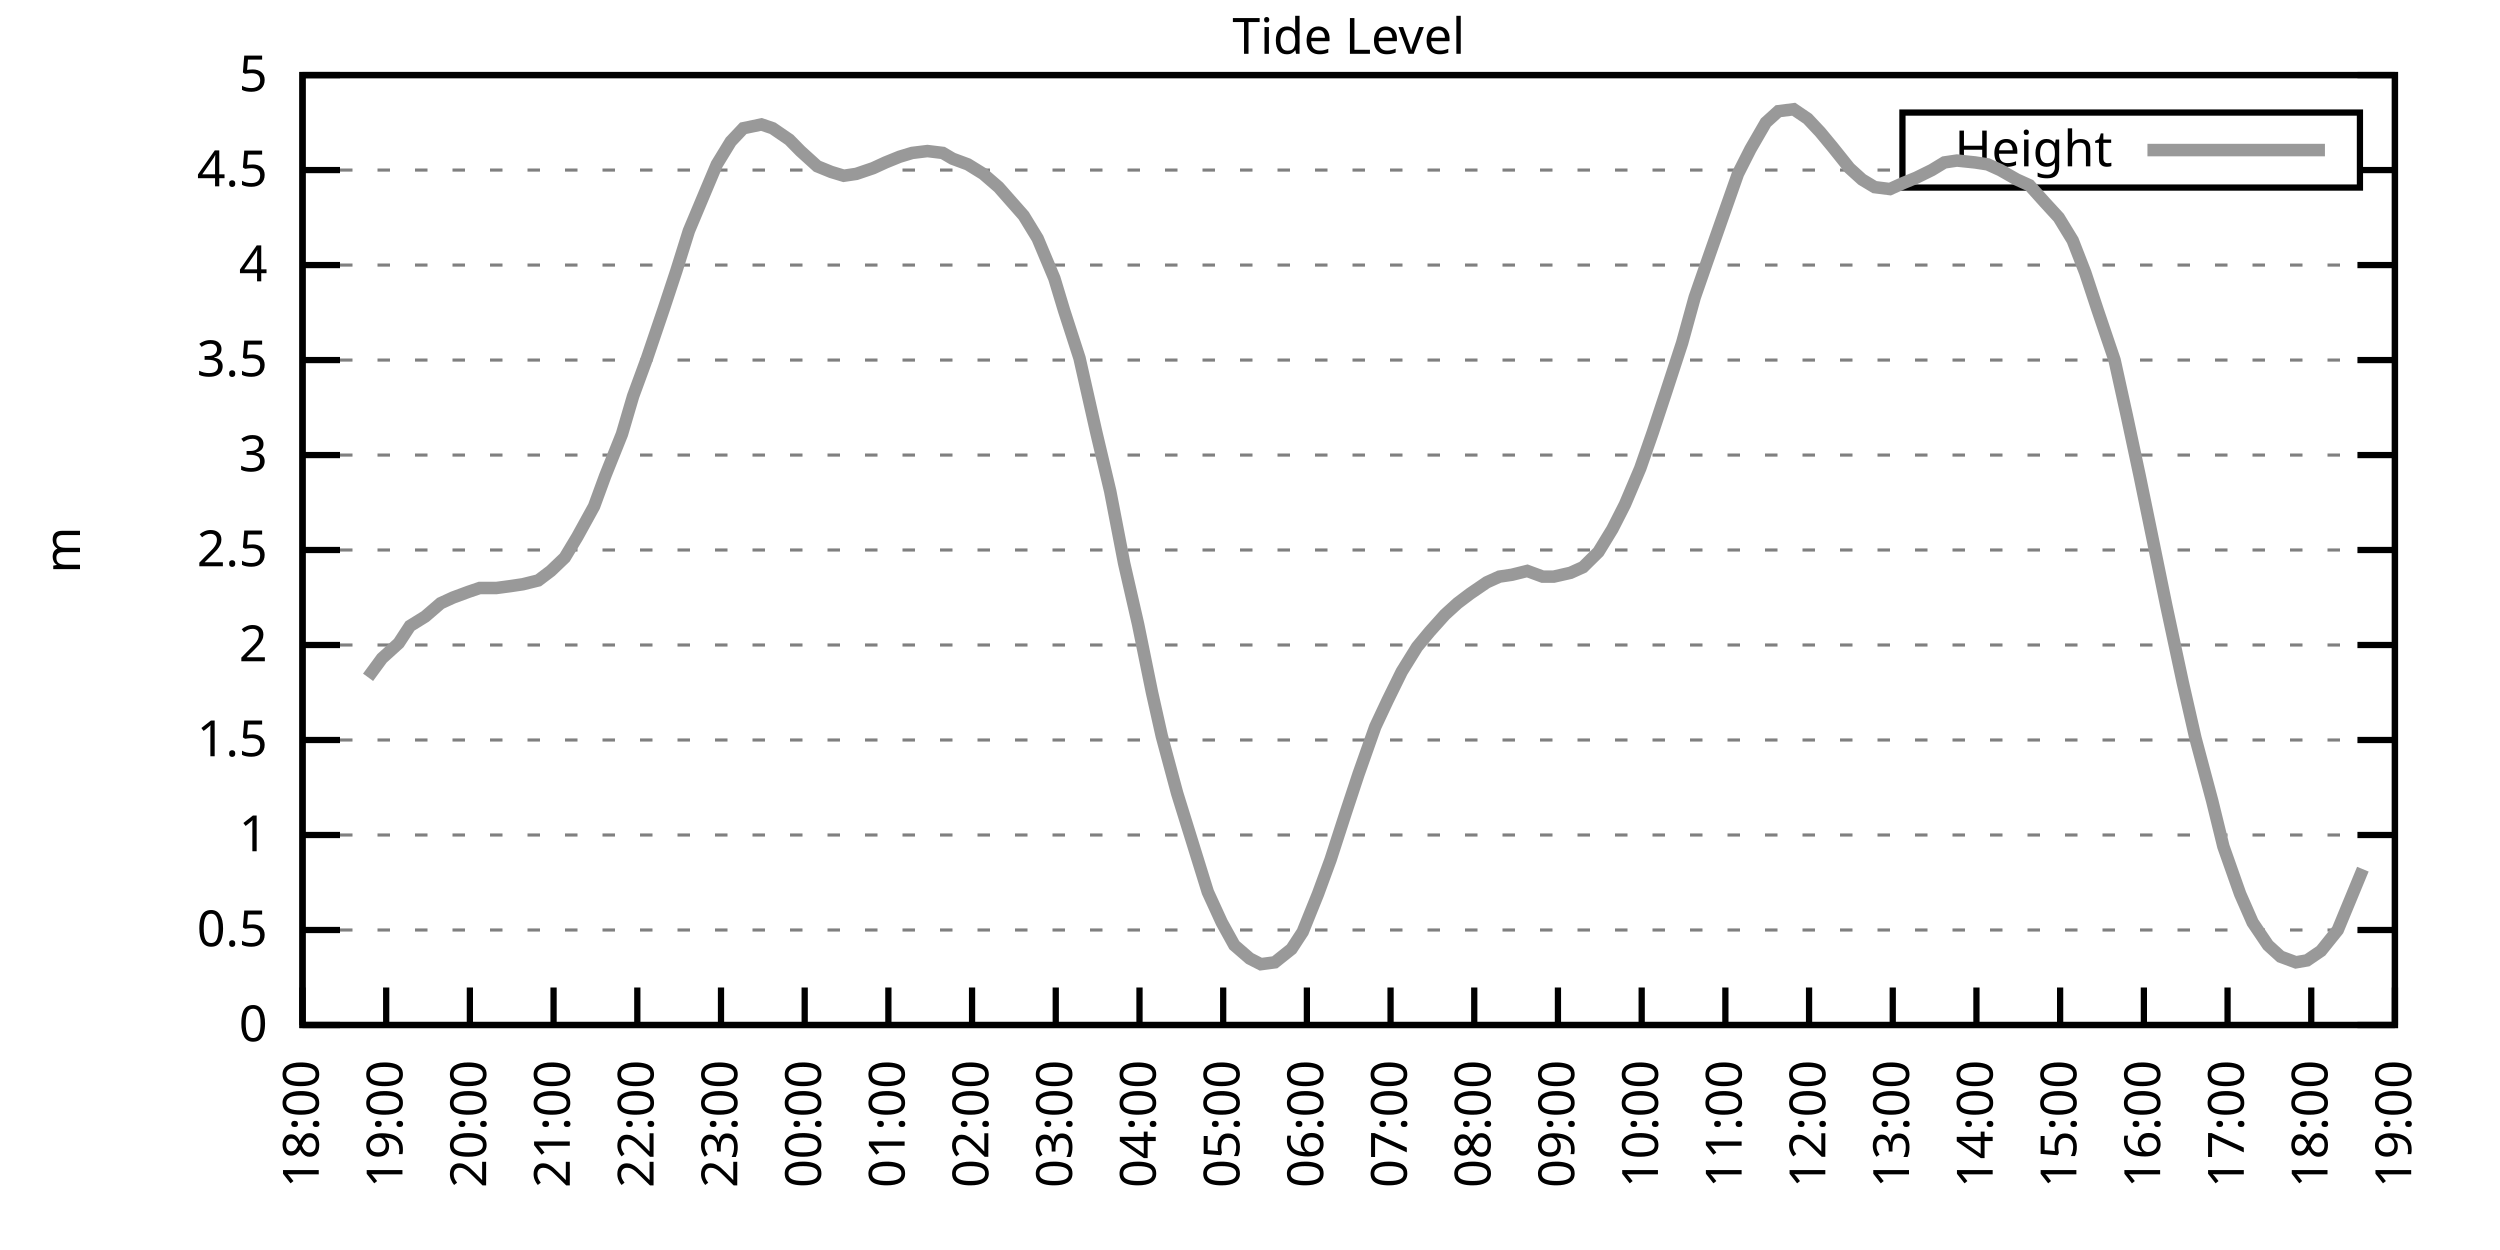
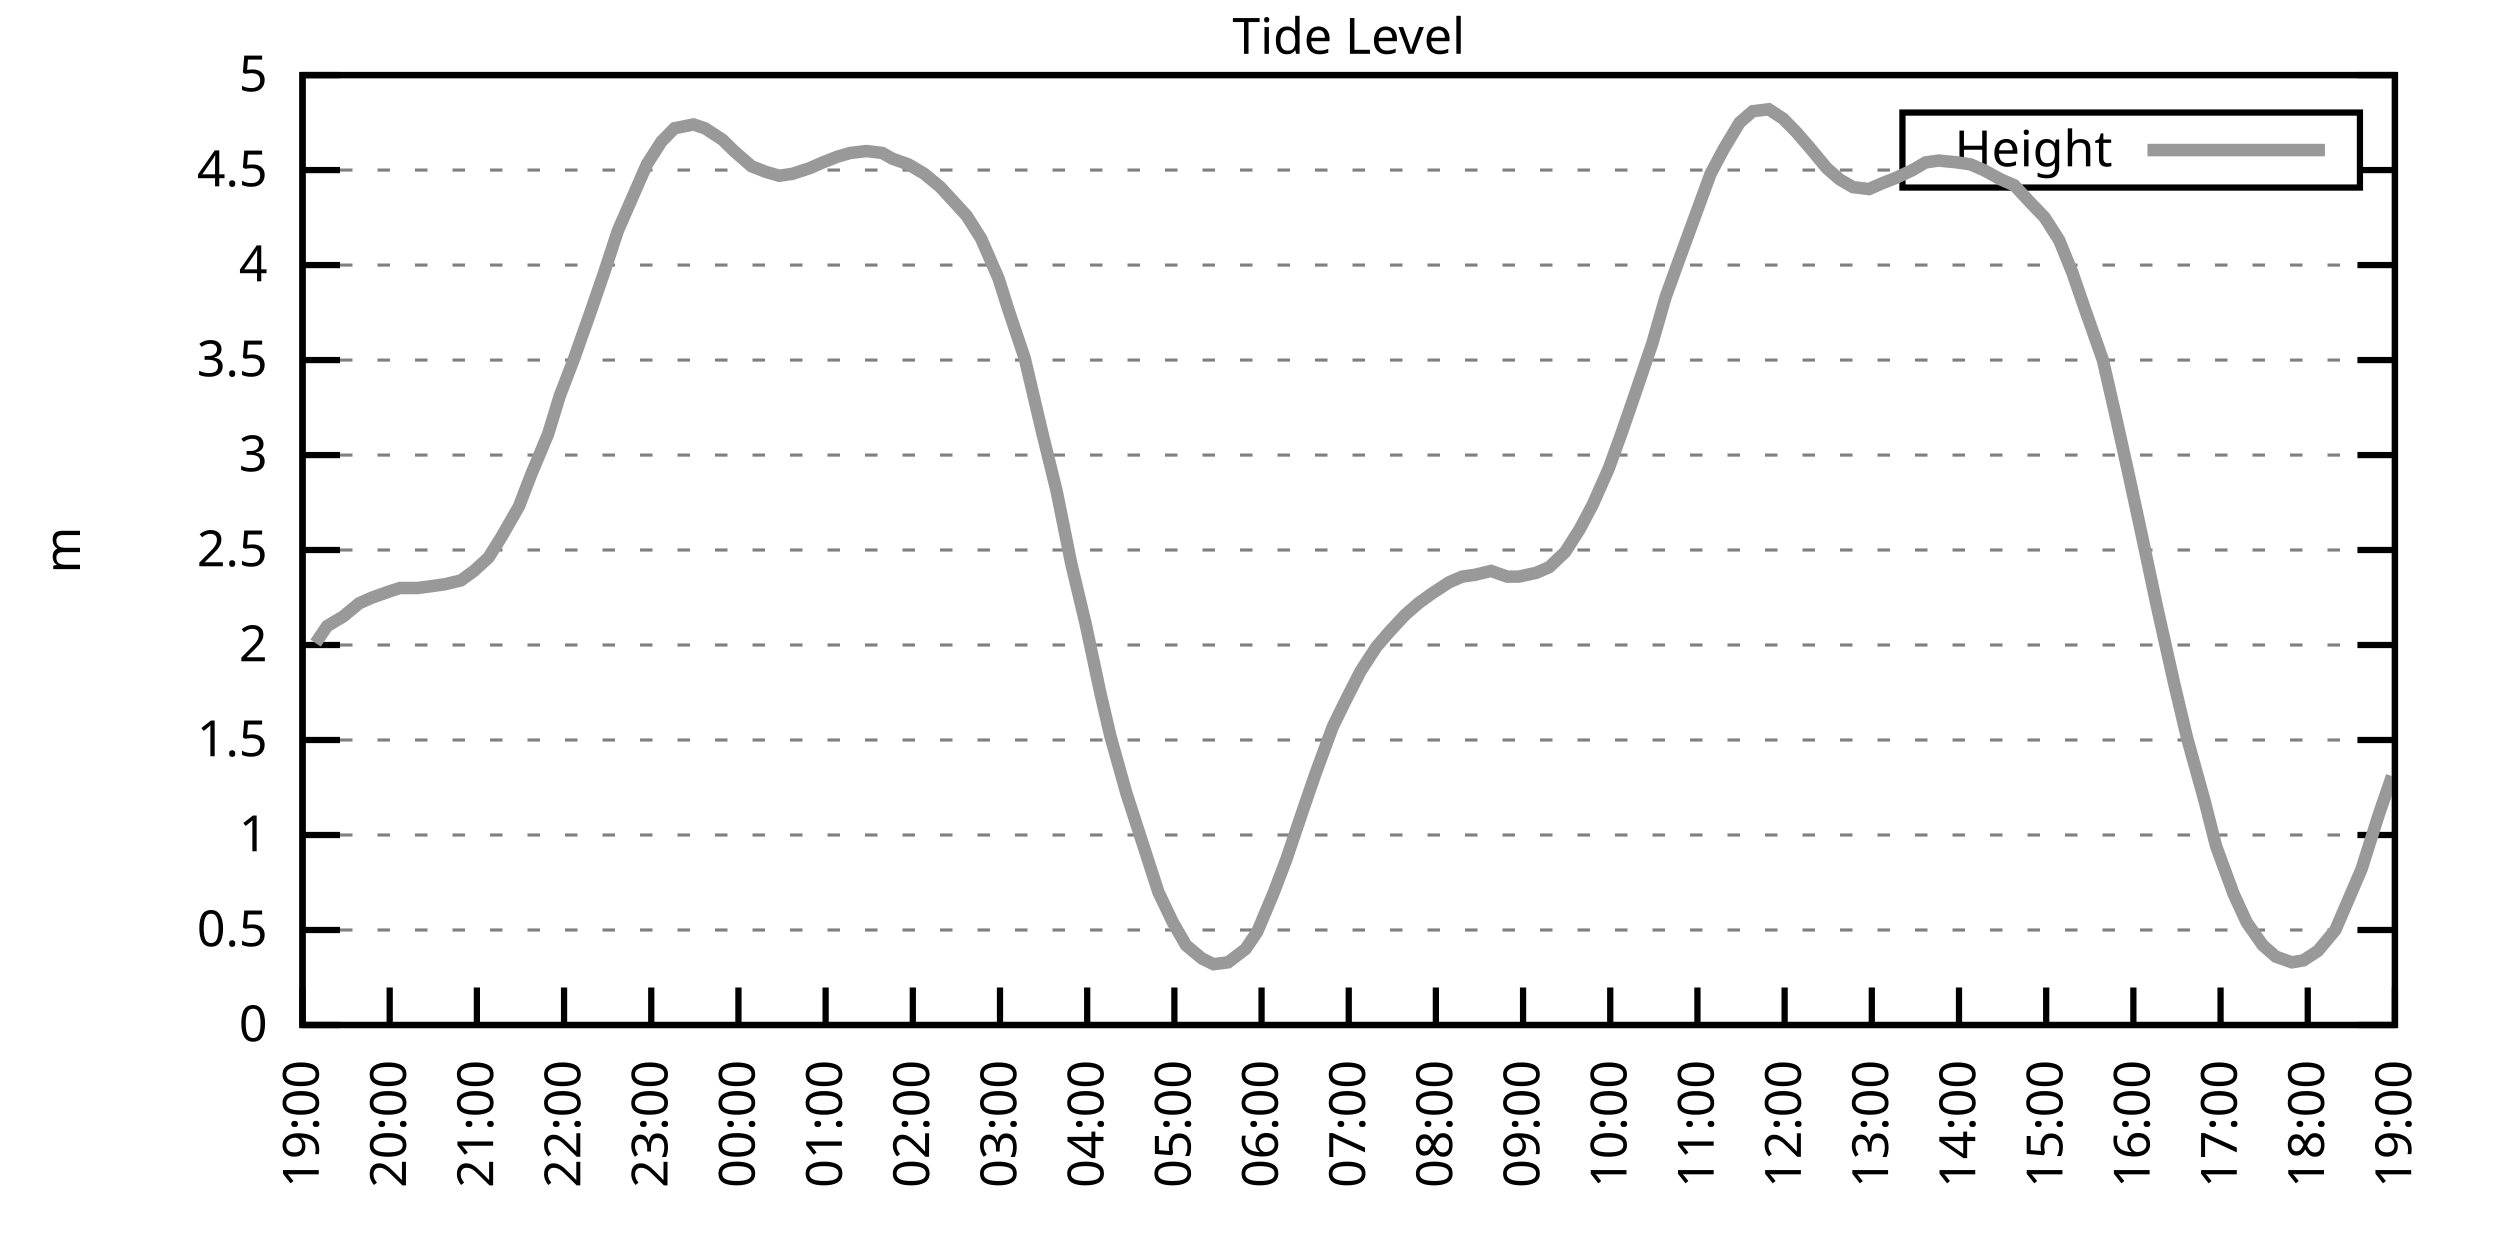
<svg xmlns="http://www.w3.org/2000/svg" xmlns:xlink="http://www.w3.org/1999/xlink" width="400" height="200" viewBox="0 0 400 200">
  <g id="gnuplot_canvas">
    <rect x="0" y="0" width="400" height="200" fill="none" />
    <defs>
      <circle id="gpDot" r="0.5" stroke-width="0.5" stroke="currentColor" />
      <path id="gpPt0" stroke-width="0.333" stroke="currentColor" d="M-1,0 h2 M0,-1 v2" />
      <path id="gpPt1" stroke-width="0.333" stroke="currentColor" d="M-1,-1 L1,1 M1,-1 L-1,1" />
      <path id="gpPt2" stroke-width="0.333" stroke="currentColor" d="M-1,0 L1,0 M0,-1 L0,1 M-1,-1 L1,1 M-1,1 L1,-1" />
      <rect id="gpPt3" stroke-width="0.333" stroke="currentColor" x="-1" y="-1" width="2" height="2" />
      <rect id="gpPt4" stroke-width="0.333" stroke="currentColor" fill="currentColor" x="-1" y="-1" width="2" height="2" />
      <circle id="gpPt5" stroke-width="0.333" stroke="currentColor" cx="0" cy="0" r="1" />
      <use xlink:href="#gpPt5" id="gpPt6" fill="currentColor" stroke="none" />
      <path id="gpPt7" stroke-width="0.333" stroke="currentColor" d="M0,-1.33 L-1.33,0.67 L1.33,0.67 z" />
      <use xlink:href="#gpPt7" id="gpPt8" fill="currentColor" stroke="none" />
      <use xlink:href="#gpPt7" id="gpPt9" stroke="currentColor" transform="rotate(180)" />
      <use xlink:href="#gpPt9" id="gpPt10" fill="currentColor" stroke="none" />
      <use xlink:href="#gpPt3" id="gpPt11" stroke="currentColor" transform="rotate(45)" />
      <use xlink:href="#gpPt11" id="gpPt12" fill="currentColor" stroke="none" />
      <path id="gpPt13" stroke-width="0.333" stroke="currentColor" d="M0,1.330 L1.265,0.411 L0.782,-1.067 L-0.782,-1.076 L-1.265,0.411 z" />
      <use xlink:href="#gpPt13" id="gpPt14" fill="currentColor" stroke="none" />
      <filter id="textbox" filterUnits="objectBoundingBox" x="0" y="0" height="1" width="1">
        <feFlood flood-color="white" flood-opacity="1" result="bgnd" />
        <feComposite in="SourceGraphic" in2="bgnd" operator="atop" />
      </filter>
      <filter id="greybox" filterUnits="objectBoundingBox" x="0" y="0" height="1" width="1">
        <feFlood flood-color="lightgrey" flood-opacity="1" result="grey" />
        <feComposite in="SourceGraphic" in2="grey" operator="atop" />
      </filter>
    </defs>
    <g fill="none" color="white" stroke="currentColor" stroke-width="1.00" stroke-linecap="butt" stroke-linejoin="miter">
</g>
    <g fill="none" color="black" stroke="currentColor" stroke-width="1.00" stroke-linecap="butt" stroke-linejoin="miter">
      <g stroke="none" shape-rendering="crispEdges">
        <polygon fill="rgb(255, 255, 255)" points="48.40,164.00 383.18,164.00 383.18,12.02 48.40,12.02 " />
      </g>
    </g>
    <g fill="none" color="black" stroke="currentColor" stroke-width="1.00" stroke-linecap="butt" stroke-linejoin="miter">
</g>
    <g fill="none" color="black" stroke="black" stroke-width="0.50" stroke-linecap="butt" stroke-linejoin="miter">
</g>
    <g fill="none" color="gray" stroke="currentColor" stroke-width="0.50" stroke-linecap="butt" stroke-linejoin="miter">
      <path stroke="gray" stroke-dasharray="2,4" class="gridline" d="M48.40,164.00 L383.19,164.00  " />
    </g>
    <g fill="none" color="gray" stroke="gray" stroke-width="1.00" stroke-linecap="butt" stroke-linejoin="miter">
</g>
    <g fill="none" color="black" stroke="currentColor" stroke-width="1.00" stroke-linecap="butt" stroke-linejoin="miter">
      <path stroke="black" d="M48.40,164.00 L54.40,164.00 M383.19,164.00 L377.19,164.00  " />
      <g transform="translate(42.80,166.60)" stroke="none" fill="black" font-family="Sans" font-size="8.00" text-anchor="end">
        <text>
          <tspan font-family="Sans"> 0</tspan>
        </text>
      </g>
    </g>
    <g fill="none" color="black" stroke="currentColor" stroke-width="1.00" stroke-linecap="butt" stroke-linejoin="miter">
</g>
    <g fill="none" color="black" stroke="black" stroke-width="0.50" stroke-linecap="butt" stroke-linejoin="miter">
</g>
    <g fill="none" color="gray" stroke="currentColor" stroke-width="0.50" stroke-linecap="butt" stroke-linejoin="miter">
      <path stroke="gray" stroke-dasharray="2,4" class="gridline" d="M48.40,148.80 L383.19,148.80  " />
    </g>
    <g fill="none" color="gray" stroke="gray" stroke-width="1.00" stroke-linecap="butt" stroke-linejoin="miter">
</g>
    <g fill="none" color="black" stroke="currentColor" stroke-width="1.00" stroke-linecap="butt" stroke-linejoin="miter">
      <path stroke="black" d="M48.40,148.80 L54.40,148.80 M383.19,148.80 L377.19,148.80  " />
      <g transform="translate(42.80,151.40)" stroke="none" fill="black" font-family="Sans" font-size="8.00" text-anchor="end">
        <text>
          <tspan font-family="Sans"> 0.5</tspan>
        </text>
      </g>
    </g>
    <g fill="none" color="black" stroke="currentColor" stroke-width="1.00" stroke-linecap="butt" stroke-linejoin="miter">
</g>
    <g fill="none" color="black" stroke="black" stroke-width="0.50" stroke-linecap="butt" stroke-linejoin="miter">
</g>
    <g fill="none" color="gray" stroke="currentColor" stroke-width="0.50" stroke-linecap="butt" stroke-linejoin="miter">
      <path stroke="gray" stroke-dasharray="2,4" class="gridline" d="M48.40,133.60 L383.19,133.60  " />
    </g>
    <g fill="none" color="gray" stroke="gray" stroke-width="1.00" stroke-linecap="butt" stroke-linejoin="miter">
</g>
    <g fill="none" color="black" stroke="currentColor" stroke-width="1.00" stroke-linecap="butt" stroke-linejoin="miter">
      <path stroke="black" d="M48.40,133.60 L54.40,133.60 M383.19,133.60 L377.19,133.60  " />
      <g transform="translate(42.80,136.20)" stroke="none" fill="black" font-family="Sans" font-size="8.00" text-anchor="end">
        <text>
          <tspan font-family="Sans"> 1</tspan>
        </text>
      </g>
    </g>
    <g fill="none" color="black" stroke="currentColor" stroke-width="1.00" stroke-linecap="butt" stroke-linejoin="miter">
</g>
    <g fill="none" color="black" stroke="black" stroke-width="0.50" stroke-linecap="butt" stroke-linejoin="miter">
</g>
    <g fill="none" color="gray" stroke="currentColor" stroke-width="0.50" stroke-linecap="butt" stroke-linejoin="miter">
      <path stroke="gray" stroke-dasharray="2,4" class="gridline" d="M48.40,118.40 L383.19,118.40  " />
    </g>
    <g fill="none" color="gray" stroke="gray" stroke-width="1.00" stroke-linecap="butt" stroke-linejoin="miter">
</g>
    <g fill="none" color="black" stroke="currentColor" stroke-width="1.00" stroke-linecap="butt" stroke-linejoin="miter">
      <path stroke="black" d="M48.40,118.40 L54.40,118.40 M383.19,118.40 L377.19,118.40  " />
      <g transform="translate(42.80,121.00)" stroke="none" fill="black" font-family="Sans" font-size="8.00" text-anchor="end">
        <text>
          <tspan font-family="Sans"> 1.5</tspan>
        </text>
      </g>
    </g>
    <g fill="none" color="black" stroke="currentColor" stroke-width="1.00" stroke-linecap="butt" stroke-linejoin="miter">
</g>
    <g fill="none" color="black" stroke="black" stroke-width="0.50" stroke-linecap="butt" stroke-linejoin="miter">
</g>
    <g fill="none" color="gray" stroke="currentColor" stroke-width="0.50" stroke-linecap="butt" stroke-linejoin="miter">
      <path stroke="gray" stroke-dasharray="2,4" class="gridline" d="M48.40,103.20 L383.19,103.20  " />
    </g>
    <g fill="none" color="gray" stroke="gray" stroke-width="1.00" stroke-linecap="butt" stroke-linejoin="miter">
</g>
    <g fill="none" color="black" stroke="currentColor" stroke-width="1.00" stroke-linecap="butt" stroke-linejoin="miter">
      <path stroke="black" d="M48.40,103.20 L54.40,103.20 M383.19,103.20 L377.19,103.20  " />
      <g transform="translate(42.80,105.80)" stroke="none" fill="black" font-family="Sans" font-size="8.00" text-anchor="end">
        <text>
          <tspan font-family="Sans"> 2</tspan>
        </text>
      </g>
    </g>
    <g fill="none" color="black" stroke="currentColor" stroke-width="1.00" stroke-linecap="butt" stroke-linejoin="miter">
</g>
    <g fill="none" color="black" stroke="black" stroke-width="0.50" stroke-linecap="butt" stroke-linejoin="miter">
</g>
    <g fill="none" color="gray" stroke="currentColor" stroke-width="0.50" stroke-linecap="butt" stroke-linejoin="miter">
      <path stroke="gray" stroke-dasharray="2,4" class="gridline" d="M48.40,88.00 L383.19,88.00  " />
    </g>
    <g fill="none" color="gray" stroke="gray" stroke-width="1.00" stroke-linecap="butt" stroke-linejoin="miter">
</g>
    <g fill="none" color="black" stroke="currentColor" stroke-width="1.00" stroke-linecap="butt" stroke-linejoin="miter">
      <path stroke="black" d="M48.40,88.00 L54.40,88.00 M383.19,88.00 L377.19,88.00  " />
      <g transform="translate(42.80,90.60)" stroke="none" fill="black" font-family="Sans" font-size="8.00" text-anchor="end">
        <text>
          <tspan font-family="Sans"> 2.5</tspan>
        </text>
      </g>
    </g>
    <g fill="none" color="black" stroke="currentColor" stroke-width="1.00" stroke-linecap="butt" stroke-linejoin="miter">
</g>
    <g fill="none" color="black" stroke="black" stroke-width="0.50" stroke-linecap="butt" stroke-linejoin="miter">
</g>
    <g fill="none" color="gray" stroke="currentColor" stroke-width="0.50" stroke-linecap="butt" stroke-linejoin="miter">
      <path stroke="gray" stroke-dasharray="2,4" class="gridline" d="M48.40,72.81 L383.19,72.81  " />
    </g>
    <g fill="none" color="gray" stroke="gray" stroke-width="1.00" stroke-linecap="butt" stroke-linejoin="miter">
</g>
    <g fill="none" color="black" stroke="currentColor" stroke-width="1.00" stroke-linecap="butt" stroke-linejoin="miter">
      <path stroke="black" d="M48.40,72.81 L54.40,72.81 M383.19,72.81 L377.19,72.81  " />
      <g transform="translate(42.80,75.41)" stroke="none" fill="black" font-family="Sans" font-size="8.00" text-anchor="end">
        <text>
          <tspan font-family="Sans"> 3</tspan>
        </text>
      </g>
    </g>
    <g fill="none" color="black" stroke="currentColor" stroke-width="1.00" stroke-linecap="butt" stroke-linejoin="miter">
</g>
    <g fill="none" color="black" stroke="black" stroke-width="0.50" stroke-linecap="butt" stroke-linejoin="miter">
</g>
    <g fill="none" color="gray" stroke="currentColor" stroke-width="0.50" stroke-linecap="butt" stroke-linejoin="miter">
      <path stroke="gray" stroke-dasharray="2,4" class="gridline" d="M48.40,57.61 L383.19,57.61  " />
    </g>
    <g fill="none" color="gray" stroke="gray" stroke-width="1.00" stroke-linecap="butt" stroke-linejoin="miter">
</g>
    <g fill="none" color="black" stroke="currentColor" stroke-width="1.00" stroke-linecap="butt" stroke-linejoin="miter">
      <path stroke="black" d="M48.40,57.61 L54.40,57.61 M383.19,57.61 L377.19,57.61  " />
      <g transform="translate(42.80,60.21)" stroke="none" fill="black" font-family="Sans" font-size="8.00" text-anchor="end">
        <text>
          <tspan font-family="Sans"> 3.5</tspan>
        </text>
      </g>
    </g>
    <g fill="none" color="black" stroke="currentColor" stroke-width="1.00" stroke-linecap="butt" stroke-linejoin="miter">
</g>
    <g fill="none" color="black" stroke="black" stroke-width="0.50" stroke-linecap="butt" stroke-linejoin="miter">
</g>
    <g fill="none" color="gray" stroke="currentColor" stroke-width="0.50" stroke-linecap="butt" stroke-linejoin="miter">
      <path stroke="gray" stroke-dasharray="2,4" class="gridline" d="M48.40,42.41 L383.19,42.41  " />
    </g>
    <g fill="none" color="gray" stroke="gray" stroke-width="1.00" stroke-linecap="butt" stroke-linejoin="miter">
</g>
    <g fill="none" color="black" stroke="currentColor" stroke-width="1.00" stroke-linecap="butt" stroke-linejoin="miter">
      <path stroke="black" d="M48.40,42.41 L54.40,42.41 M383.19,42.41 L377.19,42.41  " />
      <g transform="translate(42.80,45.01)" stroke="none" fill="black" font-family="Sans" font-size="8.00" text-anchor="end">
        <text>
          <tspan font-family="Sans"> 4</tspan>
        </text>
      </g>
    </g>
    <g fill="none" color="black" stroke="currentColor" stroke-width="1.00" stroke-linecap="butt" stroke-linejoin="miter">
</g>
    <g fill="none" color="black" stroke="black" stroke-width="0.50" stroke-linecap="butt" stroke-linejoin="miter">
</g>
    <g fill="none" color="gray" stroke="currentColor" stroke-width="0.50" stroke-linecap="butt" stroke-linejoin="miter">
      <path stroke="gray" stroke-dasharray="2,4" class="gridline" d="M48.40,27.21 L304.39,27.21 M377.59,27.21 L383.19,27.21  " />
    </g>
    <g fill="none" color="gray" stroke="gray" stroke-width="1.00" stroke-linecap="butt" stroke-linejoin="miter">
</g>
    <g fill="none" color="black" stroke="currentColor" stroke-width="1.00" stroke-linecap="butt" stroke-linejoin="miter">
      <path stroke="black" d="M48.40,27.21 L54.40,27.21 M383.19,27.21 L377.19,27.21  " />
      <g transform="translate(42.80,29.81)" stroke="none" fill="black" font-family="Sans" font-size="8.00" text-anchor="end">
        <text>
          <tspan font-family="Sans"> 4.5</tspan>
        </text>
      </g>
    </g>
    <g fill="none" color="black" stroke="currentColor" stroke-width="1.00" stroke-linecap="butt" stroke-linejoin="miter">
</g>
    <g fill="none" color="black" stroke="black" stroke-width="0.50" stroke-linecap="butt" stroke-linejoin="miter">
</g>
    <g fill="none" color="gray" stroke="currentColor" stroke-width="0.50" stroke-linecap="butt" stroke-linejoin="miter">
      <path stroke="gray" stroke-dasharray="2,4" class="gridline" d="M48.40,12.01 L383.19,12.01  " />
    </g>
    <g fill="none" color="gray" stroke="gray" stroke-width="1.00" stroke-linecap="butt" stroke-linejoin="miter">
</g>
    <g fill="none" color="black" stroke="currentColor" stroke-width="1.00" stroke-linecap="butt" stroke-linejoin="miter">
      <path stroke="black" d="M48.40,12.01 L54.40,12.01 M383.19,12.01 L377.19,12.01  " />
      <g transform="translate(42.80,14.61)" stroke="none" fill="black" font-family="Sans" font-size="8.00" text-anchor="end">
        <text>
          <tspan font-family="Sans"> 5</tspan>
        </text>
      </g>
    </g>
    <g fill="none" color="black" stroke="currentColor" stroke-width="1.00" stroke-linecap="butt" stroke-linejoin="miter">
      <path stroke="black" d="M48.40,164.00 L48.40,158.00  " />
      <g transform="translate(51.00,169.60) rotate(270.00)" stroke="none" fill="black" font-family="Sans" font-size="8.00" text-anchor="end">
        <text>
-           <tspan font-family="Sans">18:00</tspan>
-         </text>
-       </g>
-     </g>
-     <g fill="none" color="black" stroke="currentColor" stroke-width="1.00" stroke-linecap="butt" stroke-linejoin="miter">
-       <path stroke="black" d="M61.79,164.00 L61.79,158.00  " />
-       <g transform="translate(64.39,169.60) rotate(270.00)" stroke="none" fill="black" font-family="Sans" font-size="8.00" text-anchor="end">
-         <text>
          <tspan font-family="Sans">19:00</tspan>
        </text>
      </g>
    </g>
    <g fill="none" color="black" stroke="currentColor" stroke-width="1.00" stroke-linecap="butt" stroke-linejoin="miter">
-       <path stroke="black" d="M75.18,164.00 L75.18,158.00  " />
-       <g transform="translate(77.78,169.60) rotate(270.00)" stroke="none" fill="black" font-family="Sans" font-size="8.00" text-anchor="end">
+       <path stroke="black" d="M62.35,164.00 L62.35,158.00  " />
+       <g transform="translate(64.95,169.60) rotate(270.00)" stroke="none" fill="black" font-family="Sans" font-size="8.00" text-anchor="end">
        <text>
          <tspan font-family="Sans">20:00</tspan>
        </text>
      </g>
    </g>
    <g fill="none" color="black" stroke="currentColor" stroke-width="1.00" stroke-linecap="butt" stroke-linejoin="miter">
-       <path stroke="black" d="M88.57,164.00 L88.57,158.00  " />
-       <g transform="translate(91.17,169.60) rotate(270.00)" stroke="none" fill="black" font-family="Sans" font-size="8.00" text-anchor="end">
+       <path stroke="black" d="M76.30,164.00 L76.30,158.00  " />
+       <g transform="translate(78.90,169.60) rotate(270.00)" stroke="none" fill="black" font-family="Sans" font-size="8.00" text-anchor="end">
        <text>
          <tspan font-family="Sans">21:00</tspan>
        </text>
      </g>
    </g>
    <g fill="none" color="black" stroke="currentColor" stroke-width="1.00" stroke-linecap="butt" stroke-linejoin="miter">
-       <path stroke="black" d="M101.97,164.00 L101.97,158.00  " />
-       <g transform="translate(104.57,169.60) rotate(270.00)" stroke="none" fill="black" font-family="Sans" font-size="8.00" text-anchor="end">
+       <path stroke="black" d="M90.25,164.00 L90.25,158.00  " />
+       <g transform="translate(92.85,169.60) rotate(270.00)" stroke="none" fill="black" font-family="Sans" font-size="8.00" text-anchor="end">
        <text>
          <tspan font-family="Sans">22:00</tspan>
        </text>
      </g>
    </g>
    <g fill="none" color="black" stroke="currentColor" stroke-width="1.00" stroke-linecap="butt" stroke-linejoin="miter">
-       <path stroke="black" d="M115.36,164.00 L115.36,158.00  " />
-       <g transform="translate(117.96,169.60) rotate(270.00)" stroke="none" fill="black" font-family="Sans" font-size="8.00" text-anchor="end">
+       <path stroke="black" d="M104.20,164.00 L104.20,158.00  " />
+       <g transform="translate(106.80,169.60) rotate(270.00)" stroke="none" fill="black" font-family="Sans" font-size="8.00" text-anchor="end">
        <text>
          <tspan font-family="Sans">23:00</tspan>
        </text>
      </g>
    </g>
    <g fill="none" color="black" stroke="currentColor" stroke-width="1.00" stroke-linecap="butt" stroke-linejoin="miter">
-       <path stroke="black" d="M128.75,164.00 L128.75,158.00  " />
-       <g transform="translate(131.35,169.60) rotate(270.00)" stroke="none" fill="black" font-family="Sans" font-size="8.00" text-anchor="end">
+       <path stroke="black" d="M118.15,164.00 L118.15,158.00  " />
+       <g transform="translate(120.75,169.60) rotate(270.00)" stroke="none" fill="black" font-family="Sans" font-size="8.00" text-anchor="end">
        <text>
          <tspan font-family="Sans">00:00</tspan>
        </text>
      </g>
    </g>
    <g fill="none" color="black" stroke="currentColor" stroke-width="1.00" stroke-linecap="butt" stroke-linejoin="miter">
-       <path stroke="black" d="M142.14,164.00 L142.14,158.00  " />
-       <g transform="translate(144.74,169.60) rotate(270.00)" stroke="none" fill="black" font-family="Sans" font-size="8.00" text-anchor="end">
+       <path stroke="black" d="M132.10,164.00 L132.10,158.00  " />
+       <g transform="translate(134.70,169.60) rotate(270.00)" stroke="none" fill="black" font-family="Sans" font-size="8.00" text-anchor="end">
        <text>
          <tspan font-family="Sans">01:00</tspan>
        </text>
      </g>
    </g>
    <g fill="none" color="black" stroke="currentColor" stroke-width="1.00" stroke-linecap="butt" stroke-linejoin="miter">
-       <path stroke="black" d="M155.53,164.00 L155.53,158.00  " />
-       <g transform="translate(158.13,169.60) rotate(270.00)" stroke="none" fill="black" font-family="Sans" font-size="8.00" text-anchor="end">
+       <path stroke="black" d="M146.05,164.00 L146.05,158.00  " />
+       <g transform="translate(148.65,169.60) rotate(270.00)" stroke="none" fill="black" font-family="Sans" font-size="8.00" text-anchor="end">
        <text>
          <tspan font-family="Sans">02:00</tspan>
        </text>
      </g>
    </g>
    <g fill="none" color="black" stroke="currentColor" stroke-width="1.00" stroke-linecap="butt" stroke-linejoin="miter">
-       <path stroke="black" d="M168.92,164.00 L168.92,158.00  " />
-       <g transform="translate(171.52,169.60) rotate(270.00)" stroke="none" fill="black" font-family="Sans" font-size="8.00" text-anchor="end">
+       <path stroke="black" d="M160.00,164.00 L160.00,158.00  " />
+       <g transform="translate(162.60,169.60) rotate(270.00)" stroke="none" fill="black" font-family="Sans" font-size="8.00" text-anchor="end">
        <text>
          <tspan font-family="Sans">03:00</tspan>
        </text>
      </g>
    </g>
    <g fill="none" color="black" stroke="currentColor" stroke-width="1.00" stroke-linecap="butt" stroke-linejoin="miter">
-       <path stroke="black" d="M182.32,164.00 L182.32,158.00  " />
-       <g transform="translate(184.92,169.60) rotate(270.00)" stroke="none" fill="black" font-family="Sans" font-size="8.00" text-anchor="end">
+       <path stroke="black" d="M173.95,164.00 L173.95,158.00  " />
+       <g transform="translate(176.55,169.60) rotate(270.00)" stroke="none" fill="black" font-family="Sans" font-size="8.00" text-anchor="end">
        <text>
          <tspan font-family="Sans">04:00</tspan>
        </text>
      </g>
    </g>
    <g fill="none" color="black" stroke="currentColor" stroke-width="1.00" stroke-linecap="butt" stroke-linejoin="miter">
-       <path stroke="black" d="M195.71,164.00 L195.71,158.00  " />
-       <g transform="translate(198.31,169.60) rotate(270.00)" stroke="none" fill="black" font-family="Sans" font-size="8.00" text-anchor="end">
+       <path stroke="black" d="M187.90,164.00 L187.90,158.00  " />
+       <g transform="translate(190.50,169.60) rotate(270.00)" stroke="none" fill="black" font-family="Sans" font-size="8.00" text-anchor="end">
        <text>
          <tspan font-family="Sans">05:00</tspan>
        </text>
      </g>
    </g>
    <g fill="none" color="black" stroke="currentColor" stroke-width="1.00" stroke-linecap="butt" stroke-linejoin="miter">
-       <path stroke="black" d="M209.10,164.00 L209.10,158.00  " />
-       <g transform="translate(211.70,169.60) rotate(270.00)" stroke="none" fill="black" font-family="Sans" font-size="8.00" text-anchor="end">
+       <path stroke="black" d="M201.85,164.00 L201.85,158.00  " />
+       <g transform="translate(204.45,169.60) rotate(270.00)" stroke="none" fill="black" font-family="Sans" font-size="8.00" text-anchor="end">
        <text>
          <tspan font-family="Sans">06:00</tspan>
        </text>
      </g>
    </g>
    <g fill="none" color="black" stroke="currentColor" stroke-width="1.00" stroke-linecap="butt" stroke-linejoin="miter">
-       <path stroke="black" d="M222.49,164.00 L222.49,158.00  " />
-       <g transform="translate(225.09,169.60) rotate(270.00)" stroke="none" fill="black" font-family="Sans" font-size="8.00" text-anchor="end">
+       <path stroke="black" d="M215.80,164.00 L215.80,158.00  " />
+       <g transform="translate(218.40,169.60) rotate(270.00)" stroke="none" fill="black" font-family="Sans" font-size="8.00" text-anchor="end">
        <text>
          <tspan font-family="Sans">07:00</tspan>
        </text>
      </g>
    </g>
    <g fill="none" color="black" stroke="currentColor" stroke-width="1.00" stroke-linecap="butt" stroke-linejoin="miter">
-       <path stroke="black" d="M235.88,164.00 L235.88,158.00  " />
-       <g transform="translate(238.48,169.60) rotate(270.00)" stroke="none" fill="black" font-family="Sans" font-size="8.00" text-anchor="end">
+       <path stroke="black" d="M229.74,164.00 L229.74,158.00  " />
+       <g transform="translate(232.34,169.60) rotate(270.00)" stroke="none" fill="black" font-family="Sans" font-size="8.00" text-anchor="end">
        <text>
          <tspan font-family="Sans">08:00</tspan>
        </text>
      </g>
    </g>
    <g fill="none" color="black" stroke="currentColor" stroke-width="1.00" stroke-linecap="butt" stroke-linejoin="miter">
-       <path stroke="black" d="M249.27,164.00 L249.27,158.00  " />
-       <g transform="translate(251.87,169.60) rotate(270.00)" stroke="none" fill="black" font-family="Sans" font-size="8.00" text-anchor="end">
+       <path stroke="black" d="M243.69,164.00 L243.69,158.00  " />
+       <g transform="translate(246.29,169.60) rotate(270.00)" stroke="none" fill="black" font-family="Sans" font-size="8.00" text-anchor="end">
        <text>
          <tspan font-family="Sans">09:00</tspan>
        </text>
      </g>
    </g>
    <g fill="none" color="black" stroke="currentColor" stroke-width="1.00" stroke-linecap="butt" stroke-linejoin="miter">
-       <path stroke="black" d="M262.67,164.00 L262.67,158.00  " />
-       <g transform="translate(265.27,169.60) rotate(270.00)" stroke="none" fill="black" font-family="Sans" font-size="8.00" text-anchor="end">
+       <path stroke="black" d="M257.64,164.00 L257.64,158.00  " />
+       <g transform="translate(260.24,169.60) rotate(270.00)" stroke="none" fill="black" font-family="Sans" font-size="8.00" text-anchor="end">
        <text>
          <tspan font-family="Sans">10:00</tspan>
        </text>
      </g>
    </g>
    <g fill="none" color="black" stroke="currentColor" stroke-width="1.00" stroke-linecap="butt" stroke-linejoin="miter">
-       <path stroke="black" d="M276.06,164.00 L276.06,158.00  " />
-       <g transform="translate(278.66,169.60) rotate(270.00)" stroke="none" fill="black" font-family="Sans" font-size="8.00" text-anchor="end">
+       <path stroke="black" d="M271.59,164.00 L271.59,158.00  " />
+       <g transform="translate(274.19,169.60) rotate(270.00)" stroke="none" fill="black" font-family="Sans" font-size="8.00" text-anchor="end">
        <text>
          <tspan font-family="Sans">11:00</tspan>
        </text>
      </g>
    </g>
    <g fill="none" color="black" stroke="currentColor" stroke-width="1.00" stroke-linecap="butt" stroke-linejoin="miter">
-       <path stroke="black" d="M289.45,164.00 L289.45,158.00  " />
-       <g transform="translate(292.05,169.60) rotate(270.00)" stroke="none" fill="black" font-family="Sans" font-size="8.00" text-anchor="end">
+       <path stroke="black" d="M285.54,164.00 L285.54,158.00  " />
+       <g transform="translate(288.14,169.60) rotate(270.00)" stroke="none" fill="black" font-family="Sans" font-size="8.00" text-anchor="end">
        <text>
          <tspan font-family="Sans">12:00</tspan>
        </text>
      </g>
    </g>
    <g fill="none" color="black" stroke="currentColor" stroke-width="1.00" stroke-linecap="butt" stroke-linejoin="miter">
-       <path stroke="black" d="M302.84,164.00 L302.84,158.00  " />
-       <g transform="translate(305.44,169.60) rotate(270.00)" stroke="none" fill="black" font-family="Sans" font-size="8.00" text-anchor="end">
+       <path stroke="black" d="M299.49,164.00 L299.49,158.00  " />
+       <g transform="translate(302.09,169.60) rotate(270.00)" stroke="none" fill="black" font-family="Sans" font-size="8.00" text-anchor="end">
        <text>
          <tspan font-family="Sans">13:00</tspan>
        </text>
      </g>
    </g>
    <g fill="none" color="black" stroke="currentColor" stroke-width="1.00" stroke-linecap="butt" stroke-linejoin="miter">
-       <path stroke="black" d="M316.23,164.00 L316.23,158.00  " />
-       <g transform="translate(318.83,169.60) rotate(270.00)" stroke="none" fill="black" font-family="Sans" font-size="8.00" text-anchor="end">
+       <path stroke="black" d="M313.44,164.00 L313.44,158.00  " />
+       <g transform="translate(316.04,169.60) rotate(270.00)" stroke="none" fill="black" font-family="Sans" font-size="8.00" text-anchor="end">
        <text>
          <tspan font-family="Sans">14:00</tspan>
        </text>
      </g>
    </g>
    <g fill="none" color="black" stroke="currentColor" stroke-width="1.00" stroke-linecap="butt" stroke-linejoin="miter">
-       <path stroke="black" d="M329.62,164.00 L329.62,158.00  " />
-       <g transform="translate(332.22,169.60) rotate(270.00)" stroke="none" fill="black" font-family="Sans" font-size="8.00" text-anchor="end">
+       <path stroke="black" d="M327.39,164.00 L327.39,158.00  " />
+       <g transform="translate(329.99,169.60) rotate(270.00)" stroke="none" fill="black" font-family="Sans" font-size="8.00" text-anchor="end">
        <text>
          <tspan font-family="Sans">15:00</tspan>
        </text>
      </g>
    </g>
    <g fill="none" color="black" stroke="currentColor" stroke-width="1.00" stroke-linecap="butt" stroke-linejoin="miter">
-       <path stroke="black" d="M343.02,164.00 L343.02,158.00  " />
-       <g transform="translate(345.62,169.60) rotate(270.00)" stroke="none" fill="black" font-family="Sans" font-size="8.00" text-anchor="end">
+       <path stroke="black" d="M341.34,164.00 L341.34,158.00  " />
+       <g transform="translate(343.94,169.60) rotate(270.00)" stroke="none" fill="black" font-family="Sans" font-size="8.00" text-anchor="end">
        <text>
          <tspan font-family="Sans">16:00</tspan>
        </text>
      </g>
    </g>
    <g fill="none" color="black" stroke="currentColor" stroke-width="1.00" stroke-linecap="butt" stroke-linejoin="miter">
-       <path stroke="black" d="M356.41,164.00 L356.41,158.00  " />
-       <g transform="translate(359.01,169.60) rotate(270.00)" stroke="none" fill="black" font-family="Sans" font-size="8.00" text-anchor="end">
+       <path stroke="black" d="M355.29,164.00 L355.29,158.00  " />
+       <g transform="translate(357.89,169.60) rotate(270.00)" stroke="none" fill="black" font-family="Sans" font-size="8.00" text-anchor="end">
        <text>
          <tspan font-family="Sans">17:00</tspan>
        </text>
      </g>
    </g>
    <g fill="none" color="black" stroke="currentColor" stroke-width="1.00" stroke-linecap="butt" stroke-linejoin="miter">
-       <path stroke="black" d="M369.80,164.00 L369.80,158.00  " />
-       <g transform="translate(372.40,169.60) rotate(270.00)" stroke="none" fill="black" font-family="Sans" font-size="8.00" text-anchor="end">
+       <path stroke="black" d="M369.24,164.00 L369.24,158.00  " />
+       <g transform="translate(371.84,169.60) rotate(270.00)" stroke="none" fill="black" font-family="Sans" font-size="8.00" text-anchor="end">
        <text>
          <tspan font-family="Sans">18:00</tspan>
        </text>
      </g>
    </g>
    <g fill="none" color="black" stroke="currentColor" stroke-width="1.00" stroke-linecap="butt" stroke-linejoin="miter">
      <path stroke="black" d="M383.19,164.00 L383.19,158.00  " />
      <g transform="translate(385.79,169.60) rotate(270.00)" stroke="none" fill="black" font-family="Sans" font-size="8.00" text-anchor="end">
        <text>
          <tspan font-family="Sans">19:00</tspan>
        </text>
      </g>
    </g>
    <g fill="none" color="black" stroke="currentColor" stroke-width="1.00" stroke-linecap="butt" stroke-linejoin="miter">
</g>
    <g fill="none" color="black" stroke="currentColor" stroke-width="1.00" stroke-linecap="butt" stroke-linejoin="miter">
      <path stroke="black" d="M48.40,12.01 L48.40,164.00 L383.19,164.00 L383.19,12.01 L48.40,12.01 Z  " />
    </g>
    <g fill="none" color="black" stroke="currentColor" stroke-width="1.00" stroke-linecap="butt" stroke-linejoin="miter">
</g>
    <g fill="none" color="black" stroke="currentColor" stroke-width="1.00" stroke-linecap="butt" stroke-linejoin="miter">
      <path stroke="black" d="M304.39,30.01 L304.39,18.01 L377.59,18.01 L377.59,30.01 L304.39,30.01 Z  " />
    </g>
    <g id="Tide_level_plot_1">
      <g fill="none" color="white" stroke="black" stroke-width="2.00" stroke-linecap="butt" stroke-linejoin="miter">
</g>
      <g fill="none" color="black" stroke="currentColor" stroke-width="2.00" stroke-linecap="butt" stroke-linejoin="miter">
        <g transform="translate(337.99,26.61)" stroke="none" fill="black" font-family="Sans" font-size="8.00" text-anchor="end">
          <text>
            <tspan font-family="Sans">Height</tspan>
          </text>
        </g>
      </g>
      <g fill="none" color="black" stroke="currentColor" stroke-width="2.00" stroke-linecap="butt" stroke-linejoin="miter">
-         <path stroke="rgb(153, 153, 153)" d="M343.59,24.01 L371.99,24.01 M58.89,108.37 L61.12,105.33 L63.80,102.90 L65.59,100.16 L68.04,98.64 L70.50,96.52   L72.50,95.60 L74.96,94.69 L76.75,94.08 L79.42,94.08 L81.66,93.78 L83.66,93.48 L86.12,92.87 L88.13,91.35   L90.36,89.22 L92.37,85.88 L95.05,81.01 L96.83,76.15 L99.51,69.46 L101.30,63.38 L103.53,57.30 L106.21,49.40   L108.22,43.32 L110.22,36.94 L112.90,30.55 L114.69,26.30 L116.92,22.65 L118.93,20.52 L121.83,19.91 L123.62,20.52   L126.29,22.35 L128.08,24.17 L130.76,26.60 L132.99,27.51 L135.00,28.12 L137.01,27.82 L139.69,26.91 L141.69,25.99   L143.93,25.08 L145.94,24.47 L148.39,24.17 L150.85,24.47 L152.41,25.39 L154.86,26.30 L157.32,27.82 L159.77,29.94   L163.79,34.50 L166.02,38.15 L168.70,44.54 L170.26,49.70 L172.72,57.30 L175.40,69.16 L177.63,78.58 L179.86,90.13   L182.09,99.86 L184.32,110.80 L185.89,117.80 L188.34,126.91 L193.25,142.72 L195.48,147.59 L197.49,151.23 L199.95,153.36   L201.73,154.27 L203.97,153.97 L206.64,151.84 L208.43,149.10 L210.88,143.03 L212.89,137.55 L215.35,129.95 L217.36,123.87   L220.04,116.28 L222.04,112.02 L224.28,107.46 L226.73,103.51 L228.74,101.08 L231.20,98.34 L233.20,96.52 L235.21,95.00   L237.89,93.17 L239.90,92.26 L241.91,91.96 L244.36,91.35 L246.82,92.26 L248.60,92.26 L251.28,91.65 L253.29,90.74   L255.75,88.31 L257.98,84.66 L259.99,80.71 L262.44,74.93 L264.45,69.16 L266.46,63.08 L269.14,54.87 L271.15,47.58   L273.16,41.80 L275.61,34.81 L278.07,27.82 L280.07,23.87 L282.53,19.61 L284.54,17.79 L286.99,17.48 L289.23,19.00   L291.23,21.13 L293.24,23.56 L295.92,26.91 L297.93,28.73 L299.94,29.94 L302.39,30.25 L304.40,29.34 L306.63,28.42   L309.09,27.21 L311.10,25.99 L313.11,25.69 L316.01,25.99 L318.02,26.30 L320.03,27.21 L322.70,28.73 L324.71,29.64   L327.17,32.38 L329.40,34.81 L331.63,38.46 L333.64,43.62 L335.65,49.70 L338.33,57.61 L340.34,66.73 L342.35,76.15   L344.35,85.88 L346.59,96.82 L349.26,109.28 L351.27,118.10 L353.95,128.13 L355.74,135.43 L358.42,143.03 L360.42,147.59   L362.88,151.23 L364.89,153.06 L367.34,153.97 L369.13,153.66 L371.36,152.14 L374.04,148.80 L376.05,143.94 L378.06,139.07    " />
+         <path stroke="rgb(153, 153, 153)" d="M343.59,24.01 L371.99,24.01 M50.49,102.90 L52.35,100.16 L54.91,98.64 L57.47,96.52 L59.56,95.60 L62.12,94.69   L63.98,94.08 L66.77,94.08 L69.09,93.78 L71.18,93.48 L73.74,92.87 L75.83,91.35 L78.16,89.22 L80.25,85.88   L83.04,81.01 L84.90,76.15 L87.69,69.46 L89.55,63.38 L91.88,57.30 L94.67,49.40 L96.76,43.32 L98.85,36.94   L101.64,30.55 L103.50,26.30 L105.83,22.65 L107.92,20.52 L110.94,19.91 L112.80,20.52 L115.59,22.35 L117.45,24.17   L120.24,26.60 L122.57,27.51 L124.66,28.12 L126.75,27.82 L129.54,26.91 L131.63,25.99 L133.96,25.08 L136.05,24.47   L138.61,24.17 L141.16,24.47 L142.79,25.39 L145.35,26.30 L147.91,27.82 L150.46,29.94 L154.65,34.50 L156.97,38.15   L159.76,44.54 L161.39,49.70 L163.95,57.30 L166.74,69.16 L169.06,78.58 L171.39,90.13 L173.71,99.86 L176.04,110.80   L177.67,117.80 L180.22,126.91 L185.34,142.72 L187.66,147.59 L189.76,151.23 L192.31,153.36 L194.17,154.27 L196.50,153.97   L199.29,151.84 L201.15,149.10 L203.71,143.03 L205.80,137.55 L208.36,129.95 L210.45,123.87 L213.24,116.28 L215.33,112.02   L217.65,107.46 L220.21,103.51 L222.30,101.08 L224.86,98.34 L226.95,96.52 L229.05,95.00 L231.84,93.17 L233.93,92.26   L236.02,91.96 L238.58,91.35 L241.14,92.26 L243.00,92.26 L245.79,91.65 L247.88,90.74 L250.44,88.31 L252.76,84.66   L254.85,80.71 L257.41,74.93 L259.50,69.16 L261.60,63.08 L264.39,54.87 L266.48,47.58 L268.57,41.80 L271.13,34.81   L273.69,27.82 L275.78,23.87 L278.34,19.61 L280.43,17.79 L282.99,17.48 L285.31,19.00 L287.40,21.13 L289.50,23.56   L292.29,26.91 L294.38,28.73 L296.47,29.94 L299.03,30.25 L301.12,29.34 L303.44,28.42 L306.00,27.21 L308.09,25.99   L310.19,25.69 L313.21,25.99 L315.30,26.30 L317.39,27.21 L320.18,28.73 L322.28,29.64 L324.83,32.38 L327.16,34.81   L329.48,38.46 L331.58,43.62 L333.67,49.70 L336.46,57.61 L338.55,66.73 L340.64,76.15 L342.74,85.88 L345.06,96.82   L347.85,109.28 L349.94,118.10 L352.73,128.13 L354.59,135.43 L357.38,143.03 L359.48,147.59 L362.03,151.23 L364.13,153.06   L366.68,153.97 L368.54,153.66 L370.87,152.14 L373.66,148.80 L375.75,143.94 L377.84,139.07 L380.63,130.26 L382.73,124.18    " />
      </g>
    </g>
    <g fill="none" color="black" stroke="currentColor" stroke-width="2.00" stroke-linecap="butt" stroke-linejoin="miter">
</g>
    <g fill="none" color="black" stroke="black" stroke-width="1.00" stroke-linecap="butt" stroke-linejoin="miter">
</g>
    <g fill="none" color="black" stroke="currentColor" stroke-width="1.00" stroke-linecap="butt" stroke-linejoin="miter">
      <path stroke="black" d="M48.40,12.01 L48.40,164.00 L383.19,164.00 L383.19,12.01 L48.40,12.01 Z  " />
      <g transform="translate(12.80,88.01) rotate(270.00)" stroke="none" fill="black" font-family="Sans" font-size="8.00" text-anchor="middle">
        <text>
          <tspan font-family="Sans">m</tspan>
        </text>
      </g>
    </g>
    <g fill="none" color="black" stroke="currentColor" stroke-width="1.00" stroke-linecap="butt" stroke-linejoin="miter">
</g>
    <g fill="none" color="black" stroke="currentColor" stroke-width="1.00" stroke-linecap="butt" stroke-linejoin="miter">
      <g transform="translate(215.79,8.61)" stroke="none" fill="black" font-family="Sans" font-size="8.00" text-anchor="middle">
        <text>
          <tspan font-family="Sans">Tide Level</tspan>
        </text>
      </g>
    </g>
    <g fill="none" color="black" stroke="currentColor" stroke-width="1.00" stroke-linecap="butt" stroke-linejoin="miter">
</g>
  </g>
</svg>
